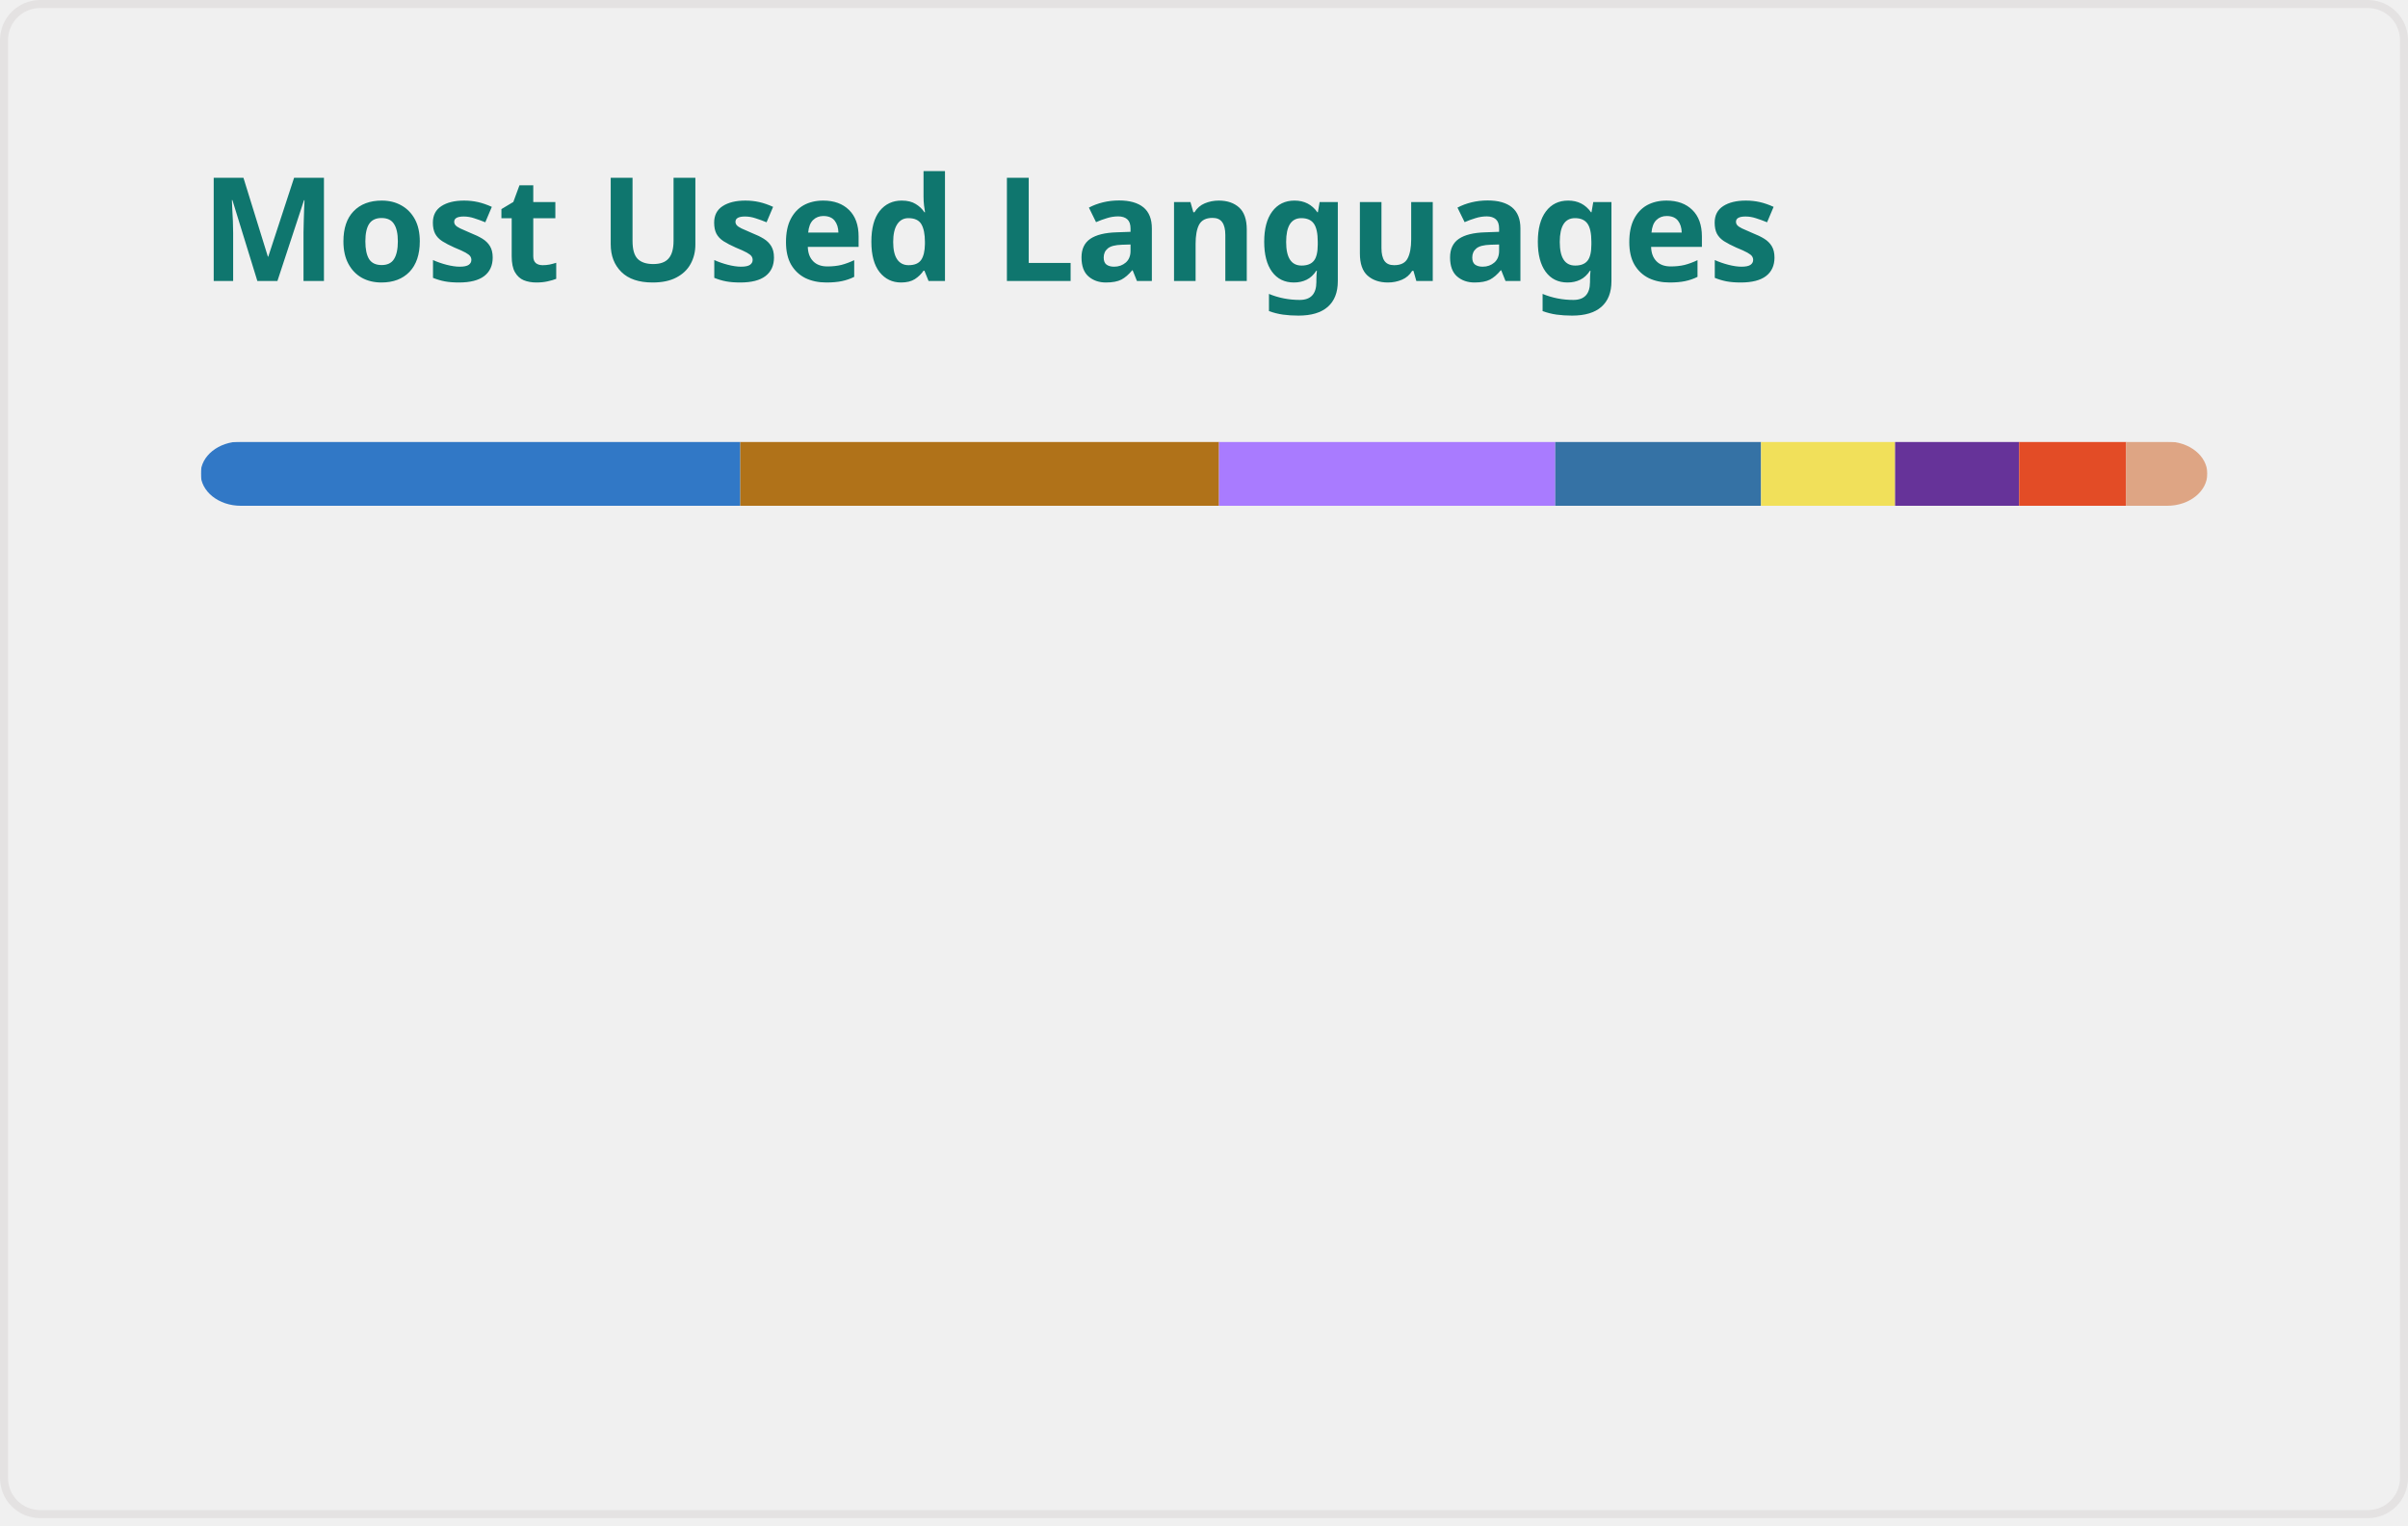
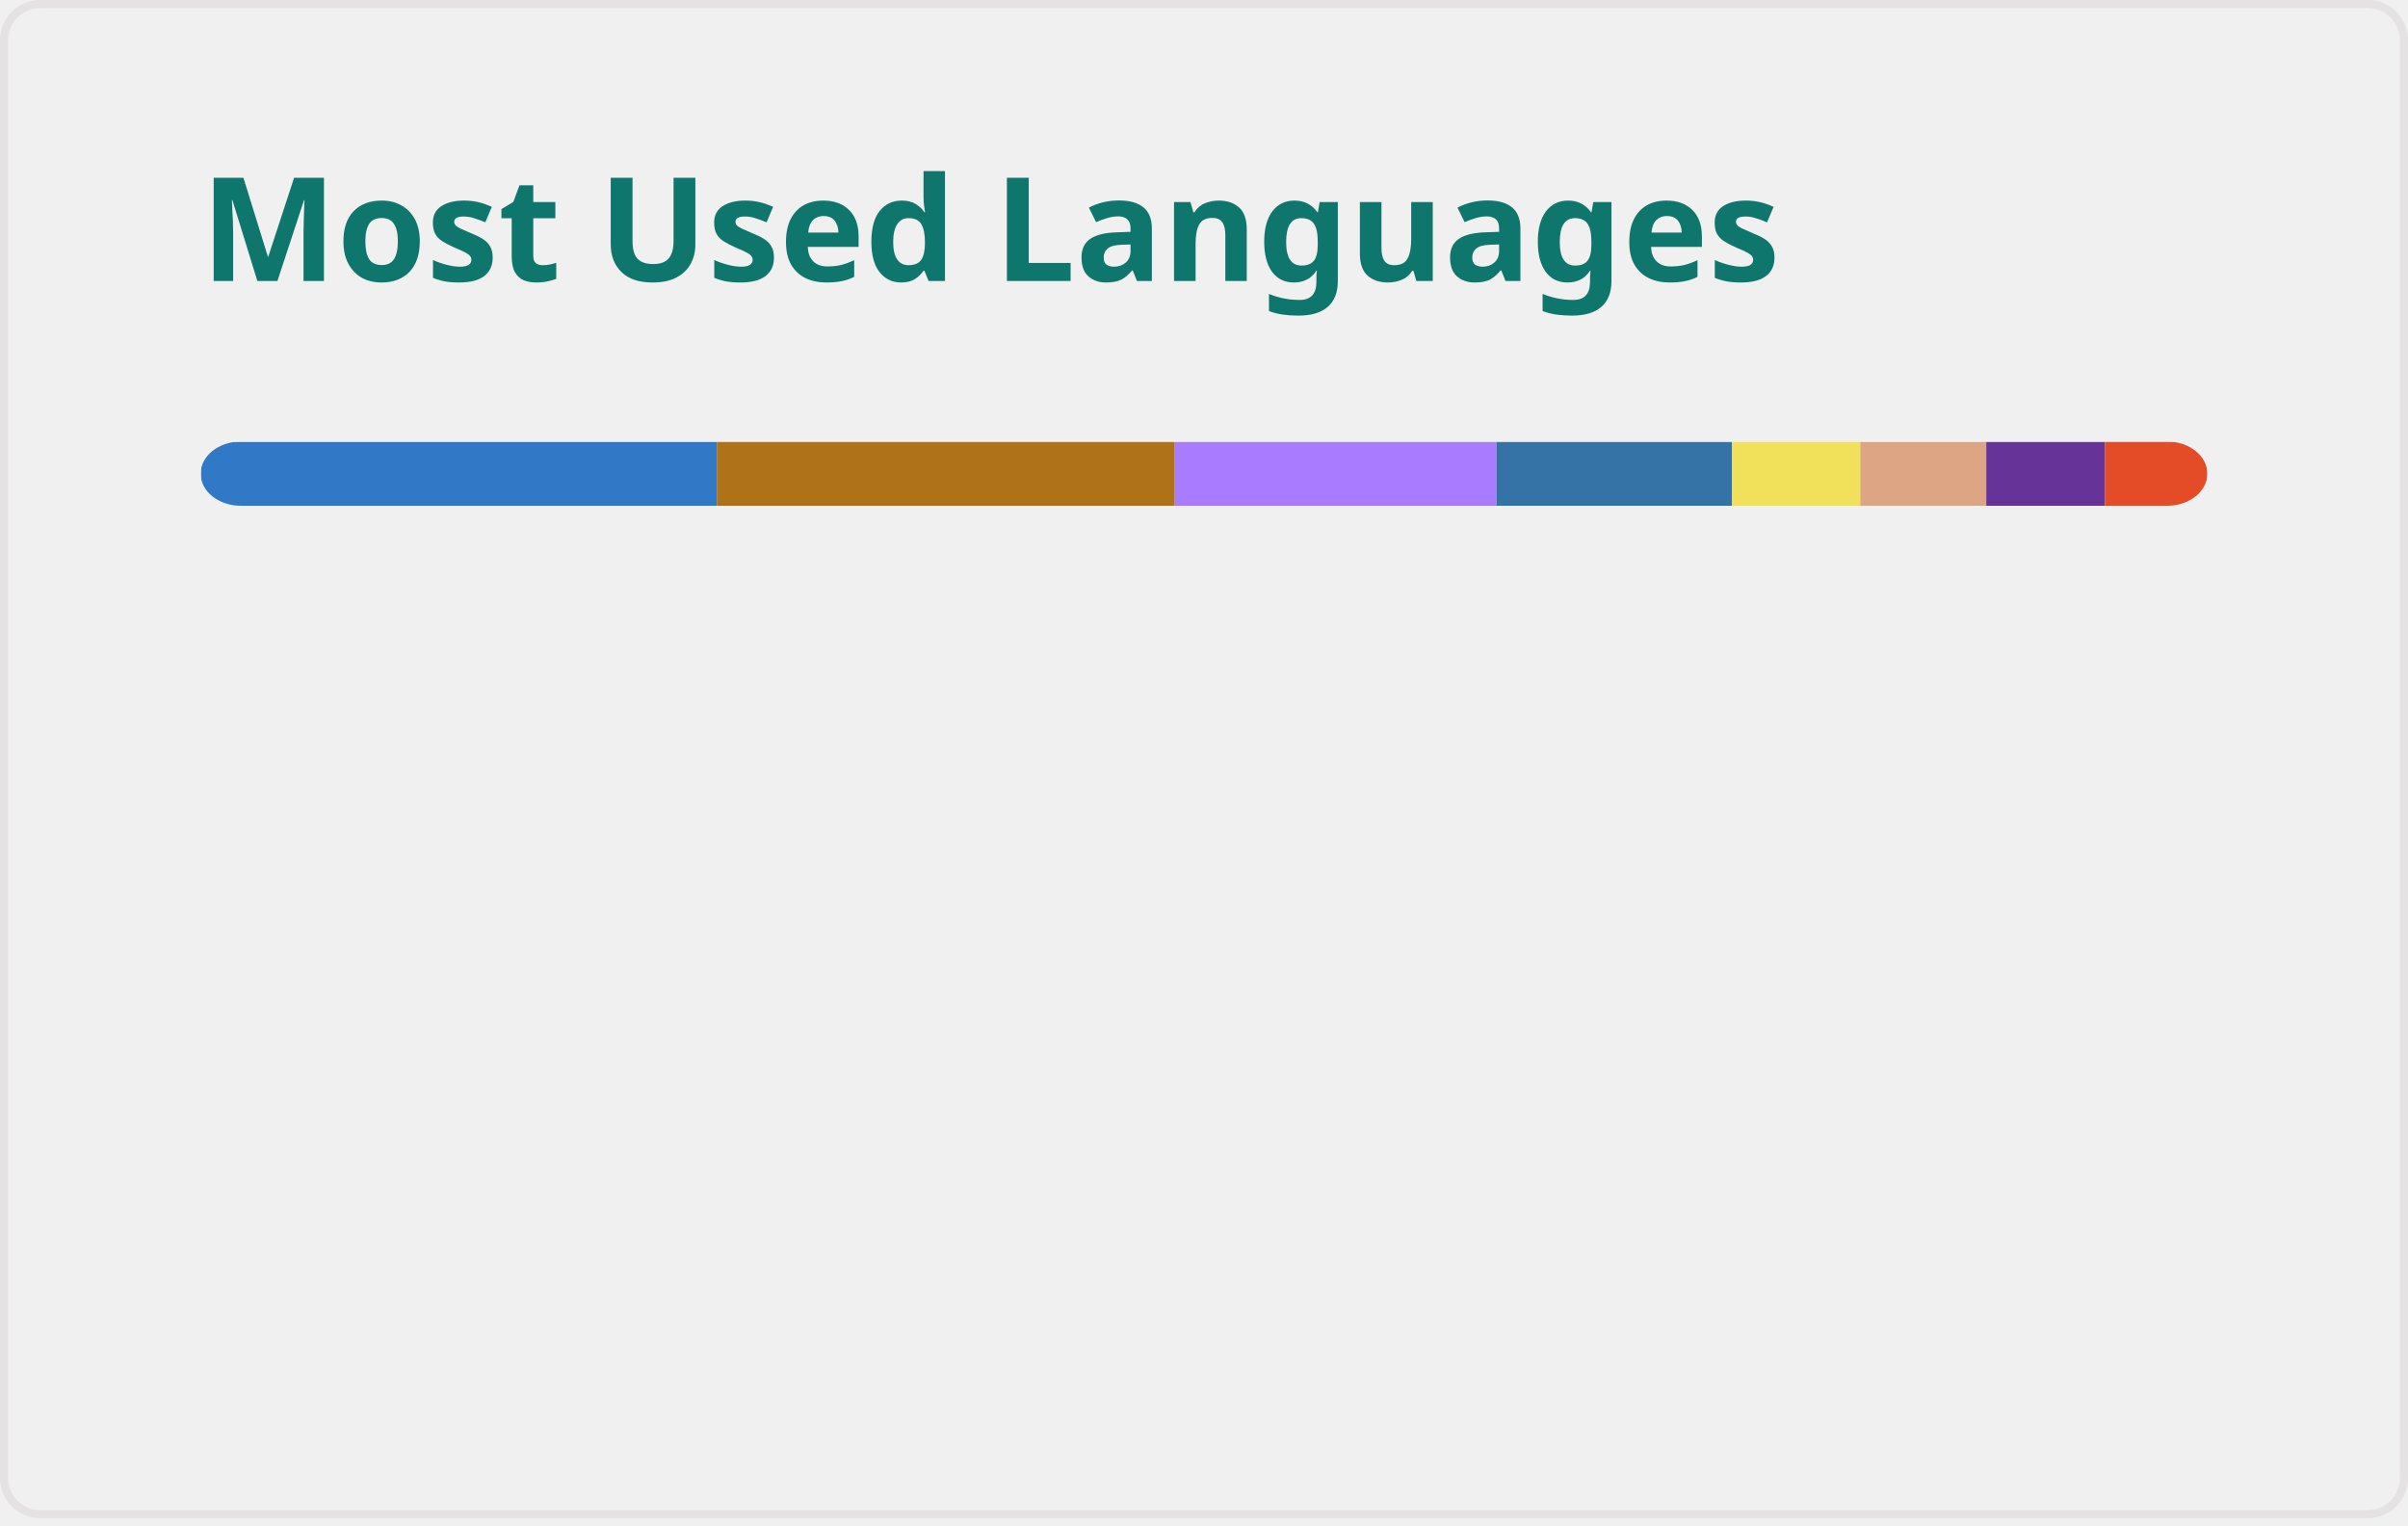
<svg xmlns="http://www.w3.org/2000/svg" width="300" height="190" viewBox="0 0 300 190" fill="none" role="img" aria-labelledby="descId">
  <style>
          .header {
            font: 600 18px 'Segoe UI', Ubuntu, Sans-Serif;
            fill: #0F766E;
            animation: fadeInAnimation 0.8s ease-in-out forwards;
          }
          @supports(-moz-appearance: auto) {
            /* Selector detects Firefox */
            .header { font-size: 15.5px; }
          }
          
    @keyframes slideInAnimation {
      from {
        width: 0;
      }
      to {
        width: calc(100%-100px);
      }
    }
    @keyframes growWidthAnimation {
      from {
        width: 0;
      }
      to {
        width: 100%;
      }
    }
    .stat {
      font: 600 14px 'Segoe UI', Ubuntu, "Helvetica Neue", Sans-Serif; fill: #475569;
    }
    @supports(-moz-appearance: auto) {
      /* Selector detects Firefox */
      .stat { font-size:12px; }
    }
    .bold { font-weight: 700 }
    .lang-name {
      font: 400 11px "Segoe UI", Ubuntu, Sans-Serif;
      fill: #475569;
    }
    .stagger {
      opacity: 0;
      animation: fadeInAnimation 0.3s ease-in-out forwards;
    }
    #rect-mask rect{
      animation: slideInAnimation 1s ease-in-out forwards;
    }
    .lang-progress{
      animation: growWidthAnimation 0.6s ease-in-out forwards;
    }
    .progress-background { fill: #ddd; }
    
          

          
      /* Animations */
      @keyframes scaleInAnimation {
        from {
          transform: translate(-5px, 5px) scale(0);
        }
        to {
          transform: translate(-5px, 5px) scale(1);
        }
      }
      @keyframes fadeInAnimation {
        from {
          opacity: 0;
        }
        to {
          opacity: 1;
        }
      }
    
          
        </style>
  <defs>
          
          
        </defs>
  <rect data-testid="card-bg" class="card-bg" x="0.5" y="0.5" rx="4.5" height="99%" stroke="#e4e2e2" width="299" fill="#ffffff00" stroke-opacity="1" />
  <g data-testid="card-title" transform="translate(25, 35)">
    <g transform="translate(0, 0)">
      <text x="0" y="0" class="header" data-testid="header">Most Used Languages</text>
    </g>
  </g>
  <g data-testid="main-card-body" transform="translate(0, 55)">
    <svg data-testid="lang-items" x="25">
      <mask id="rect-mask">
        <rect x="0" y="0" width="250" height="8" fill="white" rx="5" />
      </mask>
-       <rect mask="url(#rect-mask)" data-testid="lang-progress" x="0" y="0" width="67.23" height="8" fill="#3178c6" />
-       <rect mask="url(#rect-mask)" data-testid="lang-progress" x="67.23" y="0" width="59.64" height="8" fill="#b07219" />
-       <rect mask="url(#rect-mask)" data-testid="lang-progress" x="126.87" y="0" width="41.89" height="8" fill="#A97BFF" />
-       <rect mask="url(#rect-mask)" data-testid="lang-progress" x="168.76" y="0" width="25.64" height="8" fill="#3572A5" />
-       <rect mask="url(#rect-mask)" data-testid="lang-progress" x="194.4" y="0" width="16.7" height="8" fill="#f1e05a" />
-       <rect mask="url(#rect-mask)" data-testid="lang-progress" x="211.1" y="0" width="15.45" height="8" fill="#663399" />
-       <rect mask="url(#rect-mask)" data-testid="lang-progress" x="226.55" y="0" width="13.34" height="8" fill="#e34c26" />
-       <rect mask="url(#rect-mask)" data-testid="lang-progress" x="239.89" y="0" width="10.12" height="8" fill="#dea584" />
+       <rect mask="url(#rect-mask)" data-testid="lang-progress" x="0" y="0" width="64.31" height="8" fill="#3178c6" />
+       <rect mask="url(#rect-mask)" data-testid="lang-progress" x="64.31" y="0" width="57.05" height="8" fill="#b07219" />
+       <rect mask="url(#rect-mask)" data-testid="lang-progress" x="121.36" y="0" width="40.07" height="8" fill="#A97BFF" />
+       <rect mask="url(#rect-mask)" data-testid="lang-progress" x="161.43" y="0" width="29.36" height="8" fill="#3572A5" />
+       <rect mask="url(#rect-mask)" data-testid="lang-progress" x="190.79" y="0" width="15.97" height="8" fill="#f1e05a" />
+       <rect mask="url(#rect-mask)" data-testid="lang-progress" x="206.76" y="0" width="15.7" height="8" fill="#dea584" />
+       <rect mask="url(#rect-mask)" data-testid="lang-progress" x="222.46" y="0" width="14.78" height="8" fill="#663399" />
+       <rect mask="url(#rect-mask)" data-testid="lang-progress" x="237.24" y="0" width="12.76" height="8" fill="#e34c26" />
      <g transform="translate(0, 25)">
        <g transform="translate(0, 0)">
          <g transform="translate(0, 0)">
            <g class="stagger" style="animation-delay: 450ms">
              <circle cx="5" cy="6" r="5" fill="#3178c6" />
              <text data-testid="lang-name" x="15" y="10" class="lang-name">
-         TypeScript 26.89%
+         TypeScript 25.72%
      </text>
            </g>
          </g>
          <g transform="translate(0, 25)">
            <g class="stagger" style="animation-delay: 600ms">
              <circle cx="5" cy="6" r="5" fill="#b07219" />
              <text data-testid="lang-name" x="15" y="10" class="lang-name">
-         Java 23.86%
+         Java 22.82%
      </text>
            </g>
          </g>
          <g transform="translate(0, 50)">
            <g class="stagger" style="animation-delay: 750ms">
              <circle cx="5" cy="6" r="5" fill="#A97BFF" />
              <text data-testid="lang-name" x="15" y="10" class="lang-name">
-         Kotlin 16.76%
+         Kotlin 16.03%
      </text>
            </g>
          </g>
          <g transform="translate(0, 75)">
            <g class="stagger" style="animation-delay: 900ms">
              <circle cx="5" cy="6" r="5" fill="#3572A5" />
              <text data-testid="lang-name" x="15" y="10" class="lang-name">
-         Python 10.25%
+         Python 11.74%
      </text>
            </g>
          </g>
        </g>
        <g transform="translate(150, 0)">
          <g transform="translate(0, 0)">
            <g class="stagger" style="animation-delay: 450ms">
              <circle cx="5" cy="6" r="5" fill="#f1e05a" />
              <text data-testid="lang-name" x="15" y="10" class="lang-name">
-         JavaScript 6.68%
+         JavaScript 6.39%
      </text>
            </g>
          </g>
          <g transform="translate(0, 25)">
            <g class="stagger" style="animation-delay: 600ms">
-               <circle cx="5" cy="6" r="5" fill="#663399" />
+               <circle cx="5" cy="6" r="5" fill="#dea584" />
              <text data-testid="lang-name" x="15" y="10" class="lang-name">
-         CSS 6.18%
+         Rust 6.28%
      </text>
            </g>
          </g>
          <g transform="translate(0, 50)">
            <g class="stagger" style="animation-delay: 750ms">
-               <circle cx="5" cy="6" r="5" fill="#e34c26" />
+               <circle cx="5" cy="6" r="5" fill="#663399" />
              <text data-testid="lang-name" x="15" y="10" class="lang-name">
-         HTML 5.34%
+         CSS 5.91%
      </text>
            </g>
          </g>
          <g transform="translate(0, 75)">
            <g class="stagger" style="animation-delay: 900ms">
-               <circle cx="5" cy="6" r="5" fill="#dea584" />
+               <circle cx="5" cy="6" r="5" fill="#e34c26" />
              <text data-testid="lang-name" x="15" y="10" class="lang-name">
-         Rust 4.05%
+         HTML 5.10%
      </text>
            </g>
          </g>
        </g>
      </g>
    </svg>
  </g>
</svg>
